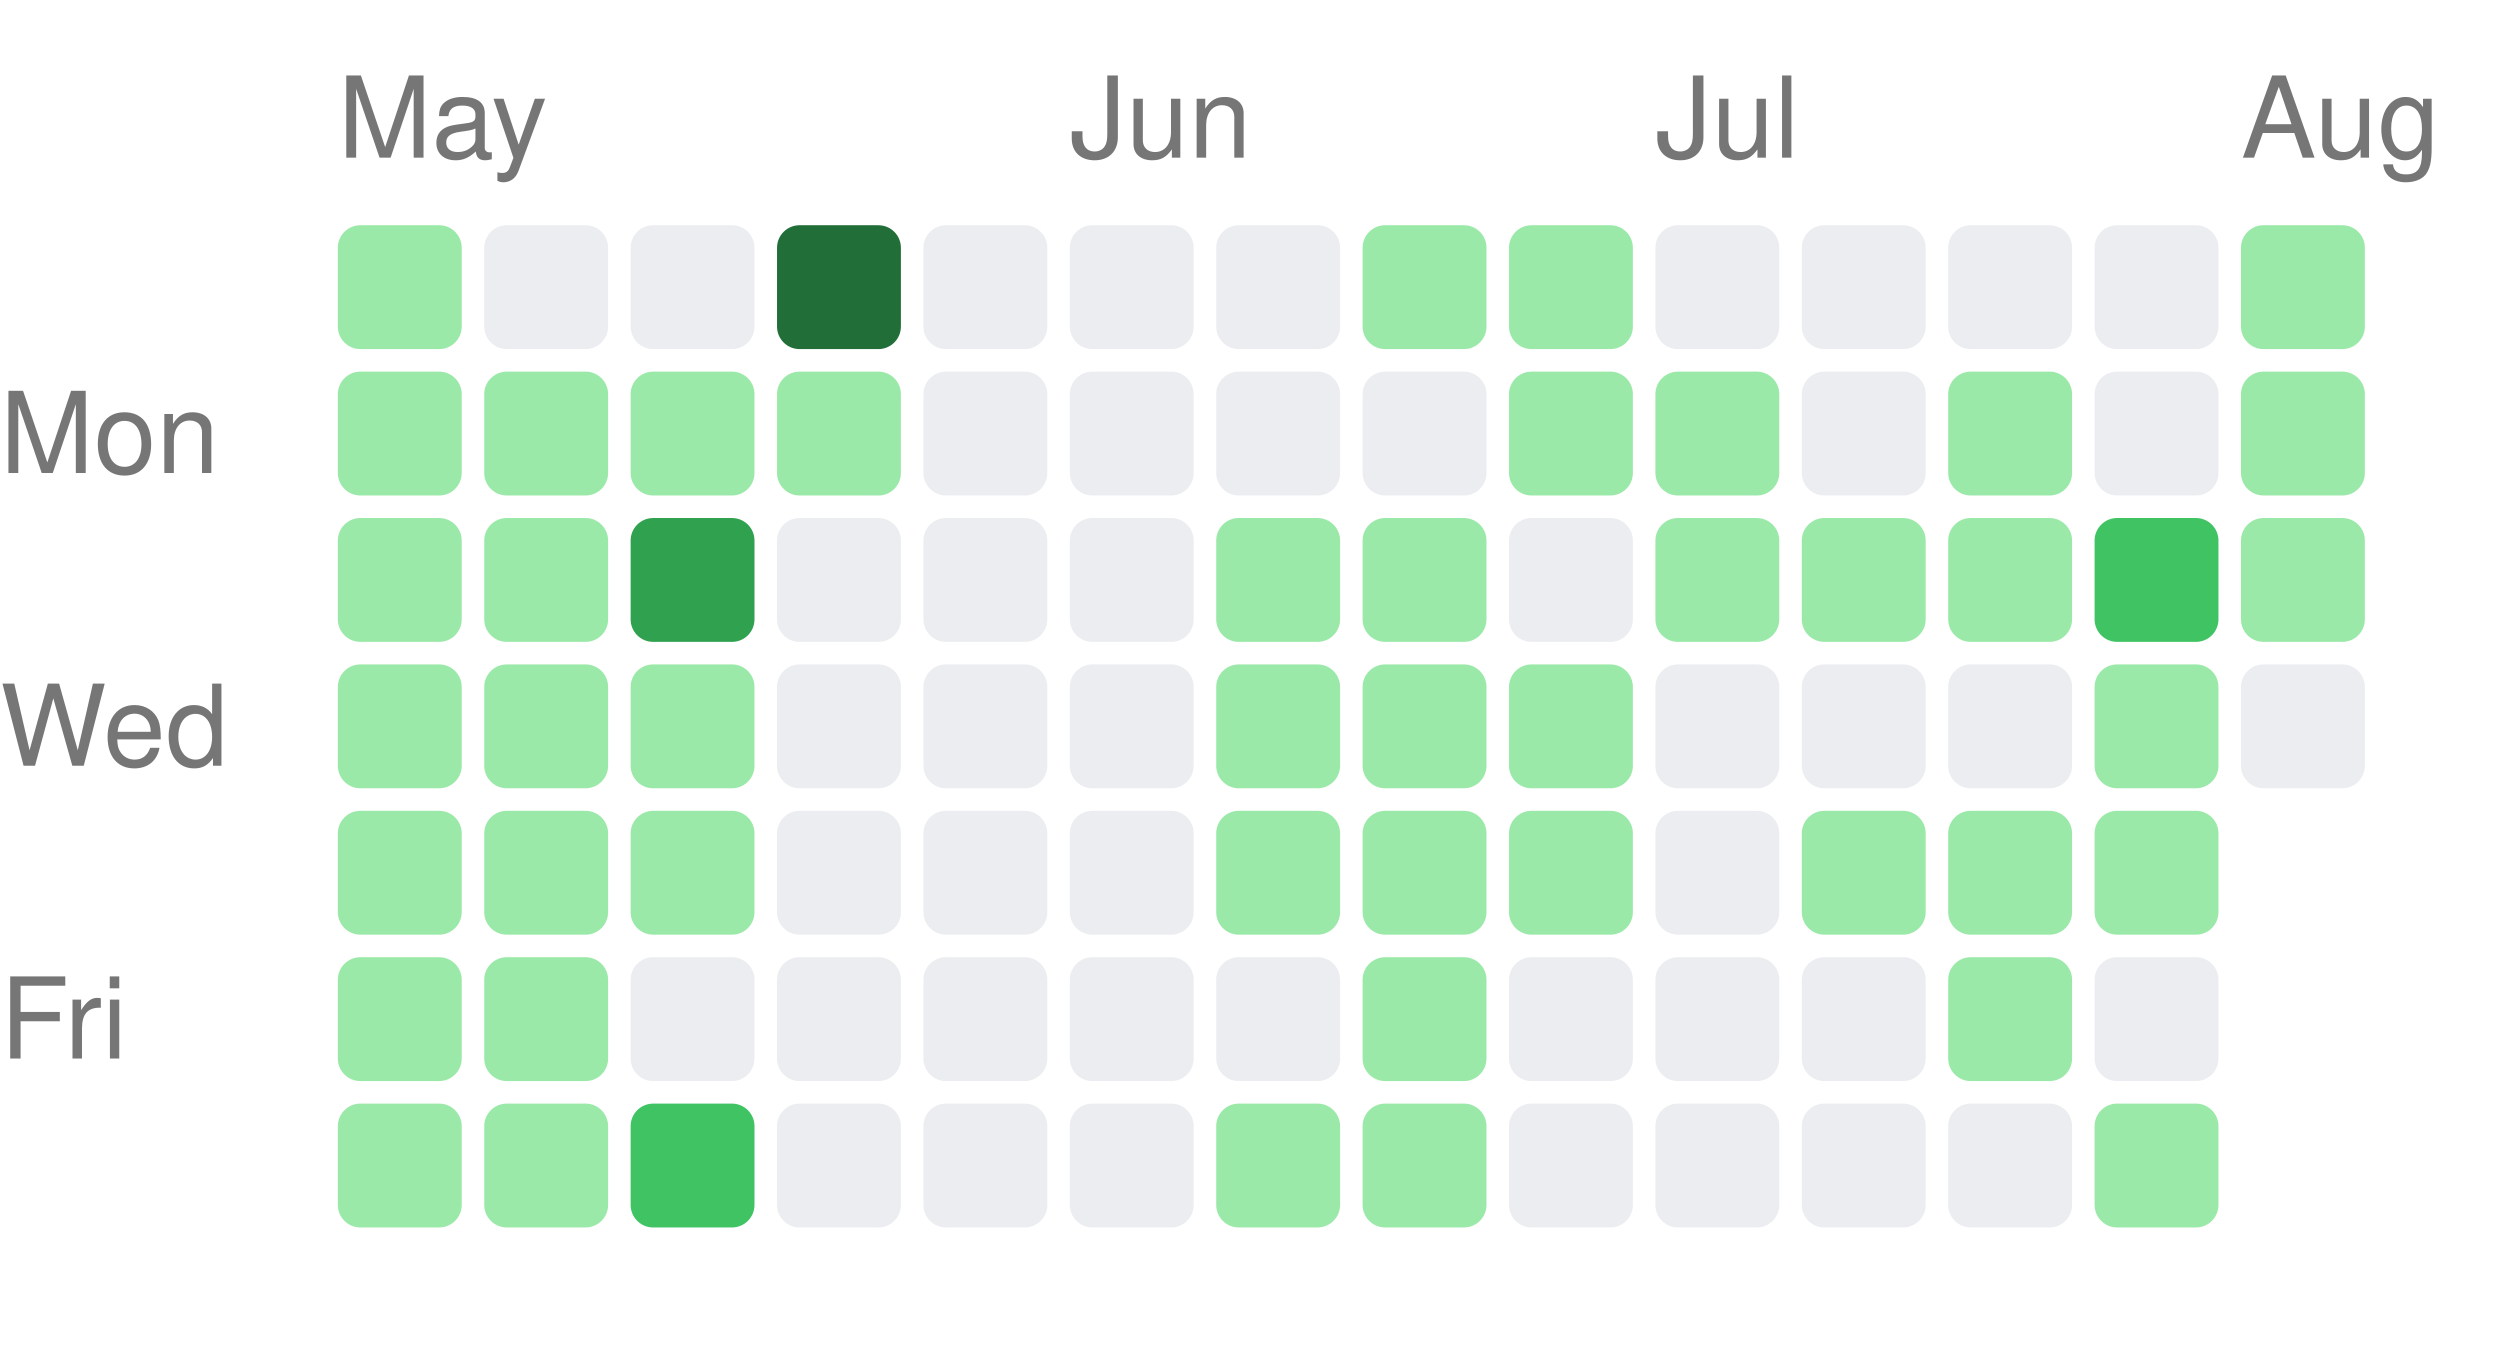
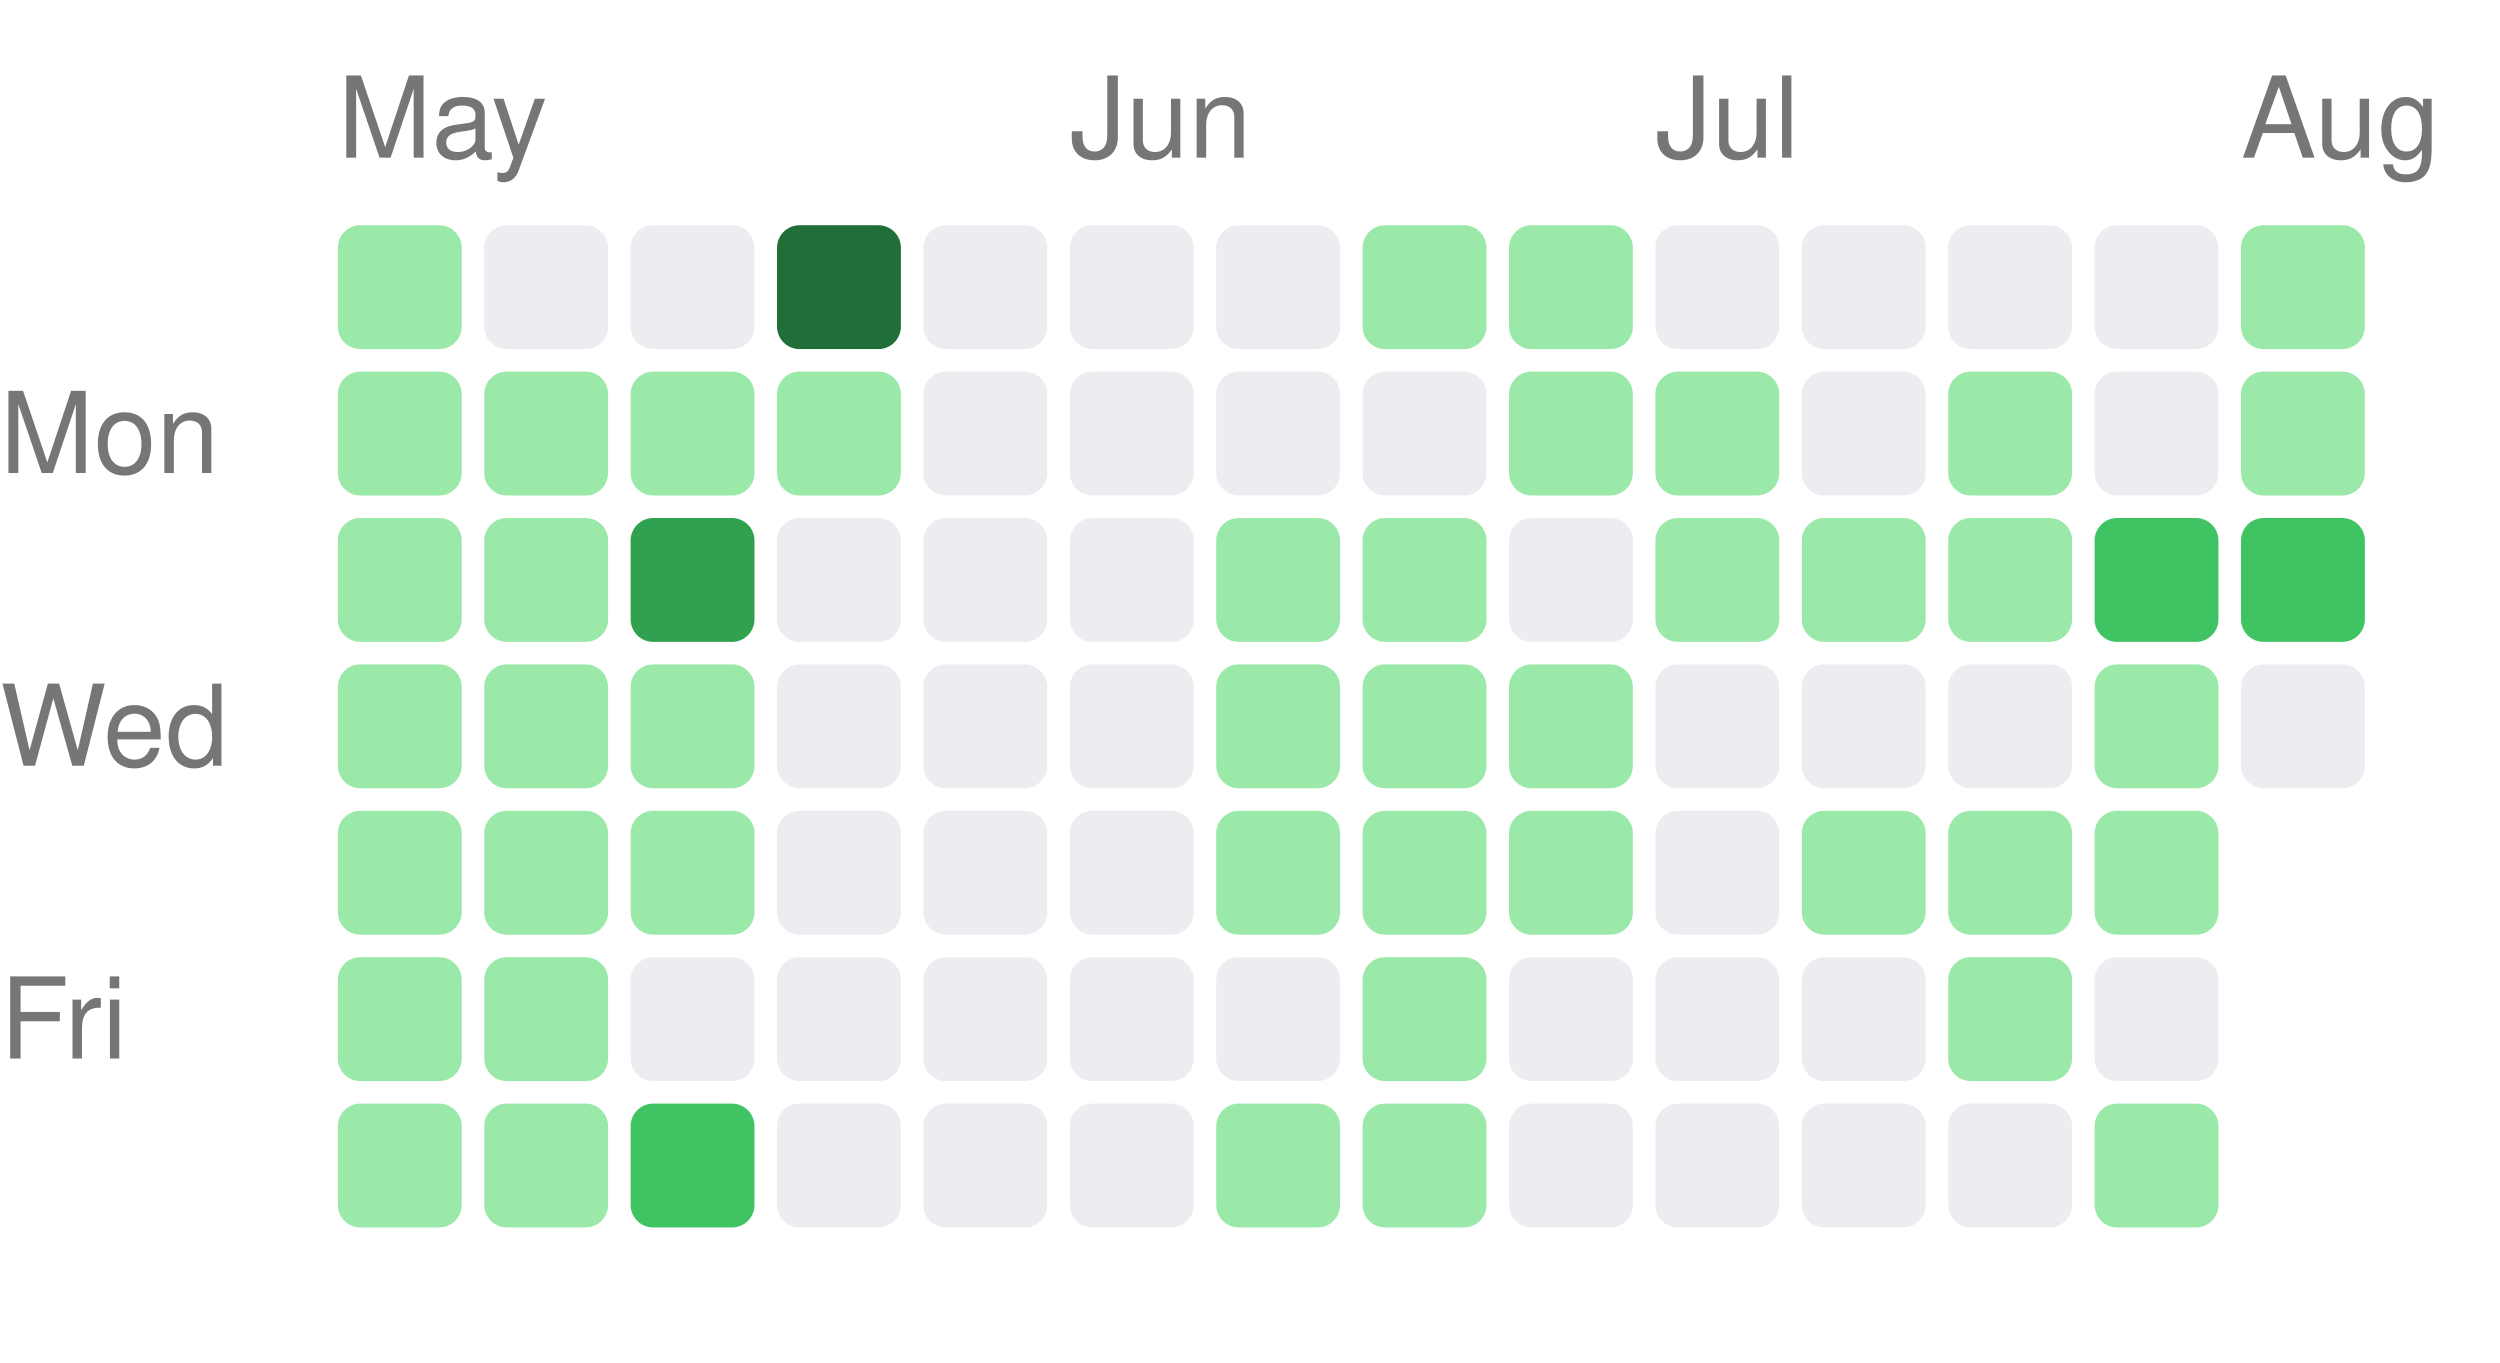
<svg xmlns="http://www.w3.org/2000/svg" width="222" height="121" viewBox="0 0 222 121">
  <style>text { fill: #767676; font-size: 10px; font-family: -apple-system, BlinkMacSystemFont, "Segoe UI", Helvetica, Arial, sans-serif; }</style>
  <text x="30" y="14">May</text>
  <text x="95" y="14">Jun</text>
  <text x="147" y="14">Jul</text>
  <text x="199" y="14">Aug</text>
  <text x="0" y="42" text-anchor="start">Mon</text>
  <text x="0" y="68" text-anchor="start">Wed</text>
  <text x="0" y="94" text-anchor="start">Fri</text>
  <rect x="30" y="20" width="11" height="11" rx="2" ry="2" fill="#9be9a8" />
  <rect x="30" y="33" width="11" height="11" rx="2" ry="2" fill="#9be9a8" />
  <rect x="30" y="46" width="11" height="11" rx="2" ry="2" fill="#9be9a8" />
  <rect x="30" y="59" width="11" height="11" rx="2" ry="2" fill="#9be9a8" />
  <rect x="30" y="72" width="11" height="11" rx="2" ry="2" fill="#9be9a8" />
  <rect x="30" y="85" width="11" height="11" rx="2" ry="2" fill="#9be9a8" />
  <rect x="30" y="98" width="11" height="11" rx="2" ry="2" fill="#9be9a8" />
  <rect x="43" y="20" width="11" height="11" rx="2" ry="2" fill="#ebedf0" />
  <rect x="43" y="33" width="11" height="11" rx="2" ry="2" fill="#9be9a8" />
  <rect x="43" y="46" width="11" height="11" rx="2" ry="2" fill="#9be9a8" />
  <rect x="43" y="59" width="11" height="11" rx="2" ry="2" fill="#9be9a8" />
  <rect x="43" y="72" width="11" height="11" rx="2" ry="2" fill="#9be9a8" />
  <rect x="43" y="85" width="11" height="11" rx="2" ry="2" fill="#9be9a8" />
  <rect x="43" y="98" width="11" height="11" rx="2" ry="2" fill="#9be9a8" />
  <rect x="56" y="20" width="11" height="11" rx="2" ry="2" fill="#ebedf0" />
  <rect x="56" y="33" width="11" height="11" rx="2" ry="2" fill="#9be9a8" />
  <rect x="56" y="46" width="11" height="11" rx="2" ry="2" fill="#30a14e" />
  <rect x="56" y="59" width="11" height="11" rx="2" ry="2" fill="#9be9a8" />
  <rect x="56" y="72" width="11" height="11" rx="2" ry="2" fill="#9be9a8" />
  <rect x="56" y="85" width="11" height="11" rx="2" ry="2" fill="#ebedf0" />
  <rect x="56" y="98" width="11" height="11" rx="2" ry="2" fill="#40c463" />
  <rect x="69" y="20" width="11" height="11" rx="2" ry="2" fill="#216e39" />
  <rect x="69" y="33" width="11" height="11" rx="2" ry="2" fill="#9be9a8" />
  <rect x="69" y="46" width="11" height="11" rx="2" ry="2" fill="#ebedf0" />
  <rect x="69" y="59" width="11" height="11" rx="2" ry="2" fill="#ebedf0" />
  <rect x="69" y="72" width="11" height="11" rx="2" ry="2" fill="#ebedf0" />
  <rect x="69" y="85" width="11" height="11" rx="2" ry="2" fill="#ebedf0" />
  <rect x="69" y="98" width="11" height="11" rx="2" ry="2" fill="#ebedf0" />
  <rect x="82" y="20" width="11" height="11" rx="2" ry="2" fill="#ebedf0" />
  <rect x="82" y="33" width="11" height="11" rx="2" ry="2" fill="#ebedf0" />
  <rect x="82" y="46" width="11" height="11" rx="2" ry="2" fill="#ebedf0" />
  <rect x="82" y="59" width="11" height="11" rx="2" ry="2" fill="#ebedf0" />
  <rect x="82" y="72" width="11" height="11" rx="2" ry="2" fill="#ebedf0" />
  <rect x="82" y="85" width="11" height="11" rx="2" ry="2" fill="#ebedf0" />
  <rect x="82" y="98" width="11" height="11" rx="2" ry="2" fill="#ebedf0" />
  <rect x="95" y="20" width="11" height="11" rx="2" ry="2" fill="#ebedf0" />
  <rect x="95" y="33" width="11" height="11" rx="2" ry="2" fill="#ebedf0" />
  <rect x="95" y="46" width="11" height="11" rx="2" ry="2" fill="#ebedf0" />
  <rect x="95" y="59" width="11" height="11" rx="2" ry="2" fill="#ebedf0" />
  <rect x="95" y="72" width="11" height="11" rx="2" ry="2" fill="#ebedf0" />
  <rect x="95" y="85" width="11" height="11" rx="2" ry="2" fill="#ebedf0" />
  <rect x="95" y="98" width="11" height="11" rx="2" ry="2" fill="#ebedf0" />
  <rect x="108" y="20" width="11" height="11" rx="2" ry="2" fill="#ebedf0" />
  <rect x="108" y="33" width="11" height="11" rx="2" ry="2" fill="#ebedf0" />
  <rect x="108" y="46" width="11" height="11" rx="2" ry="2" fill="#9be9a8" />
  <rect x="108" y="59" width="11" height="11" rx="2" ry="2" fill="#9be9a8" />
  <rect x="108" y="72" width="11" height="11" rx="2" ry="2" fill="#9be9a8" />
  <rect x="108" y="85" width="11" height="11" rx="2" ry="2" fill="#ebedf0" />
  <rect x="108" y="98" width="11" height="11" rx="2" ry="2" fill="#9be9a8" />
  <rect x="121" y="20" width="11" height="11" rx="2" ry="2" fill="#9be9a8" />
  <rect x="121" y="33" width="11" height="11" rx="2" ry="2" fill="#ebedf0" />
  <rect x="121" y="46" width="11" height="11" rx="2" ry="2" fill="#9be9a8" />
  <rect x="121" y="59" width="11" height="11" rx="2" ry="2" fill="#9be9a8" />
  <rect x="121" y="72" width="11" height="11" rx="2" ry="2" fill="#9be9a8" />
  <rect x="121" y="85" width="11" height="11" rx="2" ry="2" fill="#9be9a8" />
  <rect x="121" y="98" width="11" height="11" rx="2" ry="2" fill="#9be9a8" />
  <rect x="134" y="20" width="11" height="11" rx="2" ry="2" fill="#9be9a8" />
  <rect x="134" y="33" width="11" height="11" rx="2" ry="2" fill="#9be9a8" />
  <rect x="134" y="46" width="11" height="11" rx="2" ry="2" fill="#ebedf0" />
  <rect x="134" y="59" width="11" height="11" rx="2" ry="2" fill="#9be9a8" />
  <rect x="134" y="72" width="11" height="11" rx="2" ry="2" fill="#9be9a8" />
  <rect x="134" y="85" width="11" height="11" rx="2" ry="2" fill="#ebedf0" />
  <rect x="134" y="98" width="11" height="11" rx="2" ry="2" fill="#ebedf0" />
  <rect x="147" y="20" width="11" height="11" rx="2" ry="2" fill="#ebedf0" />
  <rect x="147" y="33" width="11" height="11" rx="2" ry="2" fill="#9be9a8" />
  <rect x="147" y="46" width="11" height="11" rx="2" ry="2" fill="#9be9a8" />
  <rect x="147" y="59" width="11" height="11" rx="2" ry="2" fill="#ebedf0" />
  <rect x="147" y="72" width="11" height="11" rx="2" ry="2" fill="#ebedf0" />
  <rect x="147" y="85" width="11" height="11" rx="2" ry="2" fill="#ebedf0" />
  <rect x="147" y="98" width="11" height="11" rx="2" ry="2" fill="#ebedf0" />
  <rect x="160" y="20" width="11" height="11" rx="2" ry="2" fill="#ebedf0" />
  <rect x="160" y="33" width="11" height="11" rx="2" ry="2" fill="#ebedf0" />
  <rect x="160" y="46" width="11" height="11" rx="2" ry="2" fill="#9be9a8" />
  <rect x="160" y="59" width="11" height="11" rx="2" ry="2" fill="#ebedf0" />
  <rect x="160" y="72" width="11" height="11" rx="2" ry="2" fill="#9be9a8" />
  <rect x="160" y="85" width="11" height="11" rx="2" ry="2" fill="#ebedf0" />
  <rect x="160" y="98" width="11" height="11" rx="2" ry="2" fill="#ebedf0" />
  <rect x="173" y="20" width="11" height="11" rx="2" ry="2" fill="#ebedf0" />
  <rect x="173" y="33" width="11" height="11" rx="2" ry="2" fill="#9be9a8" />
  <rect x="173" y="46" width="11" height="11" rx="2" ry="2" fill="#9be9a8" />
  <rect x="173" y="59" width="11" height="11" rx="2" ry="2" fill="#ebedf0" />
  <rect x="173" y="72" width="11" height="11" rx="2" ry="2" fill="#9be9a8" />
  <rect x="173" y="85" width="11" height="11" rx="2" ry="2" fill="#9be9a8" />
  <rect x="173" y="98" width="11" height="11" rx="2" ry="2" fill="#ebedf0" />
  <rect x="186" y="20" width="11" height="11" rx="2" ry="2" fill="#ebedf0" />
  <rect x="186" y="33" width="11" height="11" rx="2" ry="2" fill="#ebedf0" />
  <rect x="186" y="46" width="11" height="11" rx="2" ry="2" fill="#40c463" />
  <rect x="186" y="59" width="11" height="11" rx="2" ry="2" fill="#9be9a8" />
  <rect x="186" y="72" width="11" height="11" rx="2" ry="2" fill="#9be9a8" />
  <rect x="186" y="85" width="11" height="11" rx="2" ry="2" fill="#ebedf0" />
  <rect x="186" y="98" width="11" height="11" rx="2" ry="2" fill="#9be9a8" />
  <rect x="199" y="20" width="11" height="11" rx="2" ry="2" fill="#9be9a8" />
  <rect x="199" y="33" width="11" height="11" rx="2" ry="2" fill="#9be9a8" />
-   <rect x="199" y="46" width="11" height="11" rx="2" ry="2" fill="#9be9a8" />
+   <rect x="199" y="46" width="11" height="11" rx="2" ry="2" fill="#40c463" />
  <rect x="199" y="59" width="11" height="11" rx="2" ry="2" fill="#ebedf0" />
</svg>
